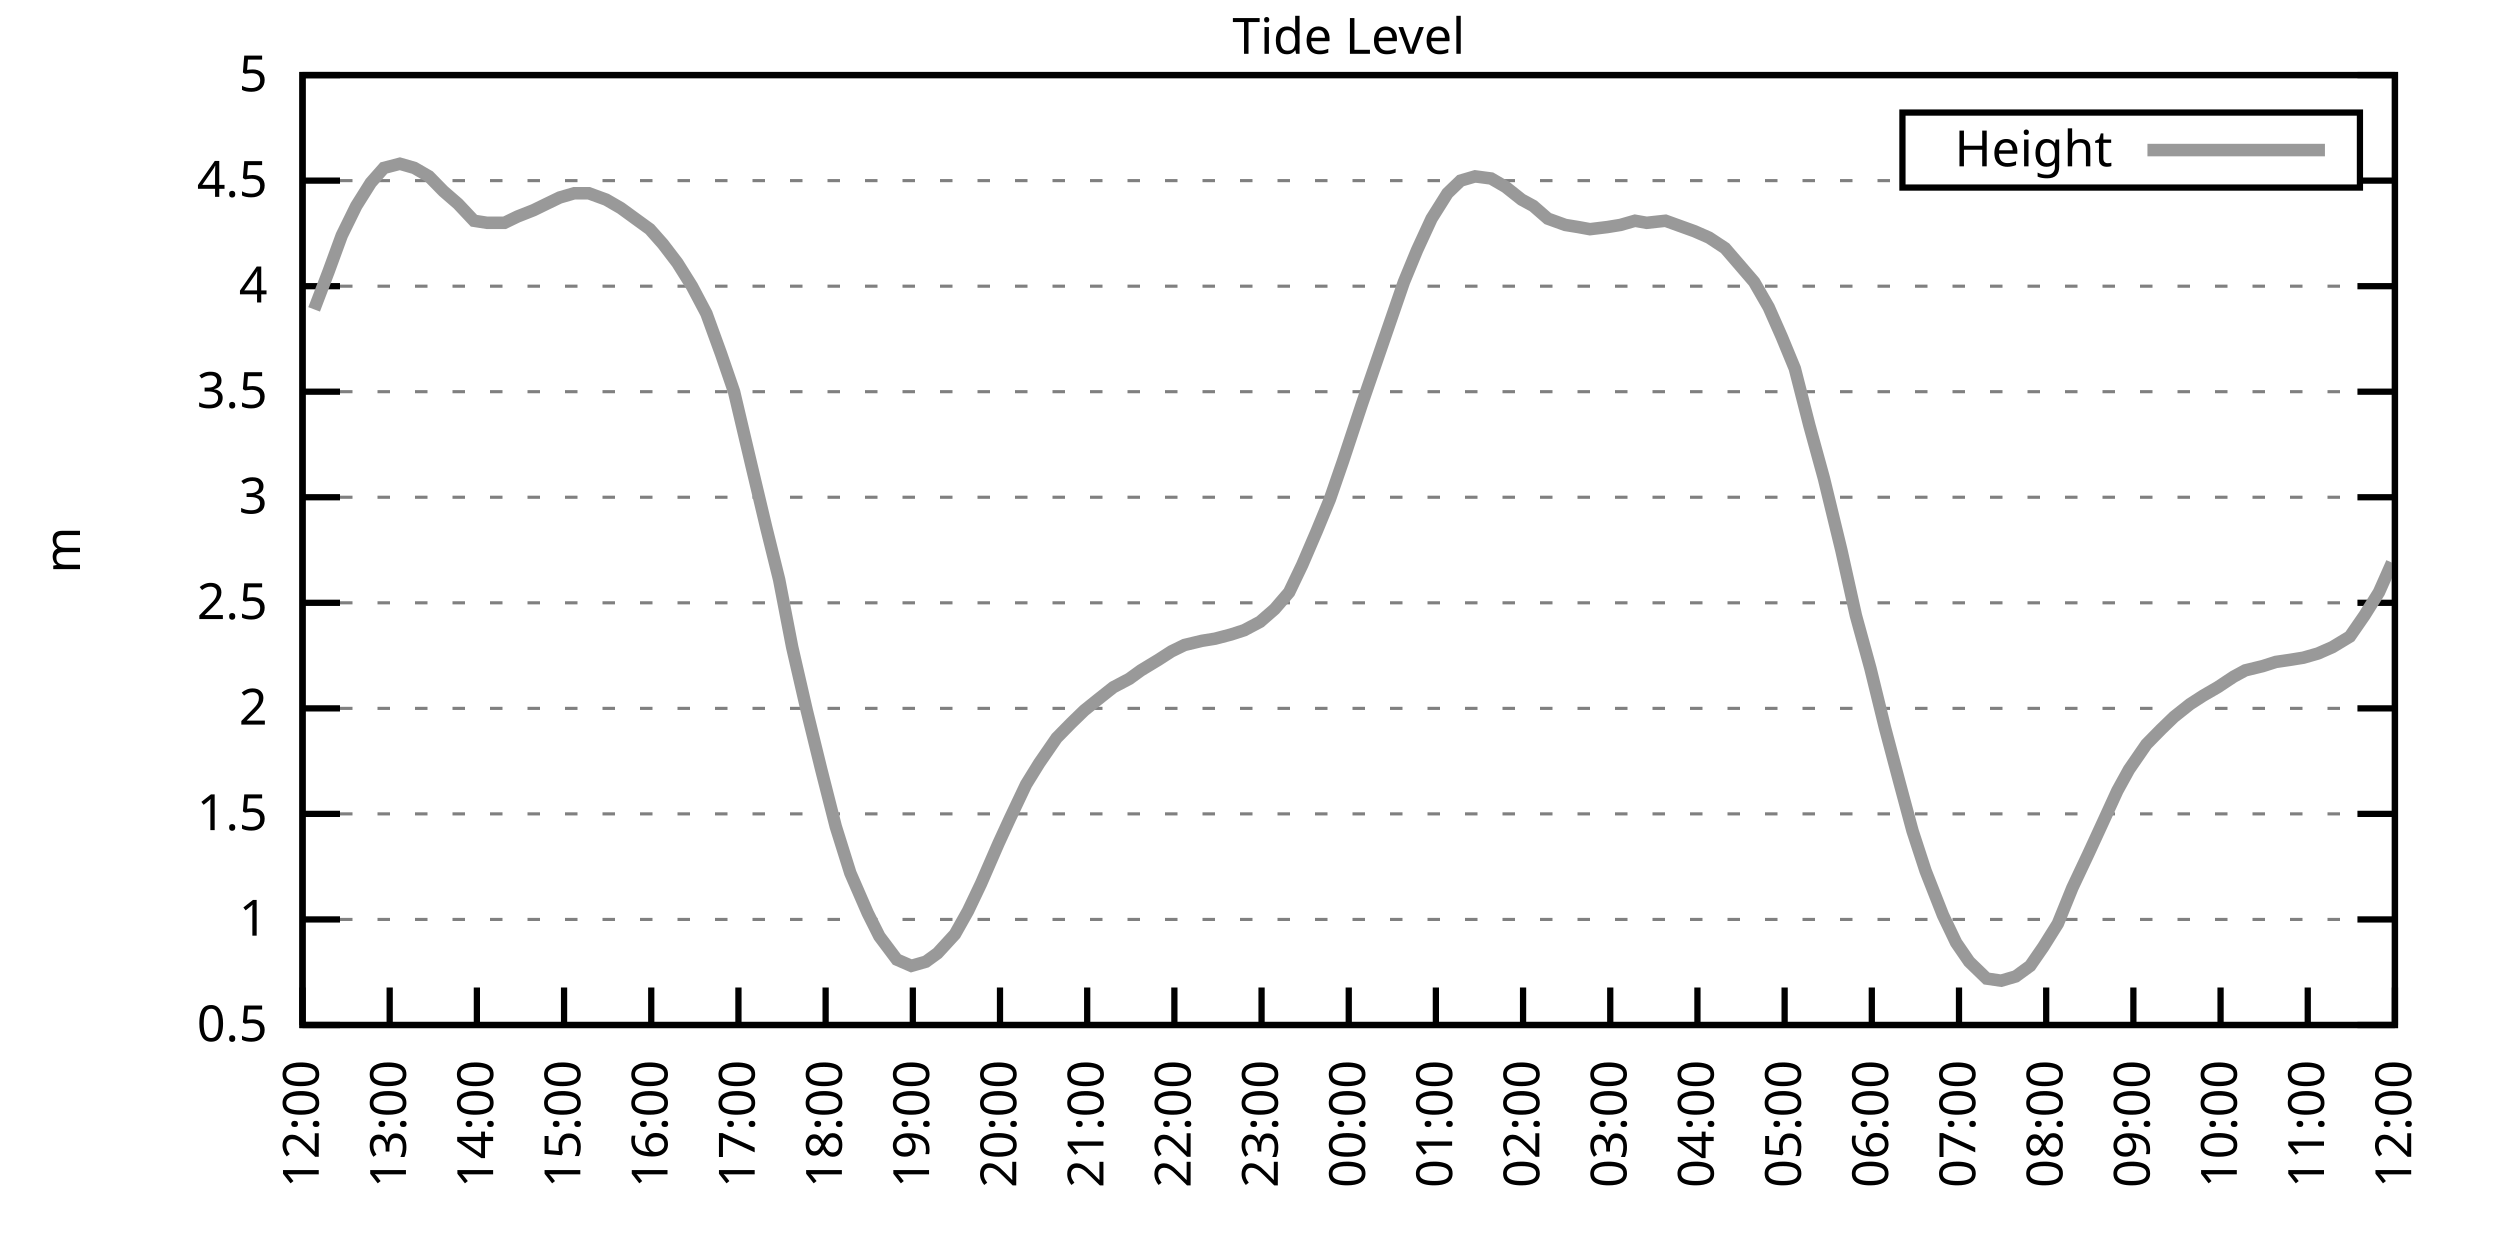
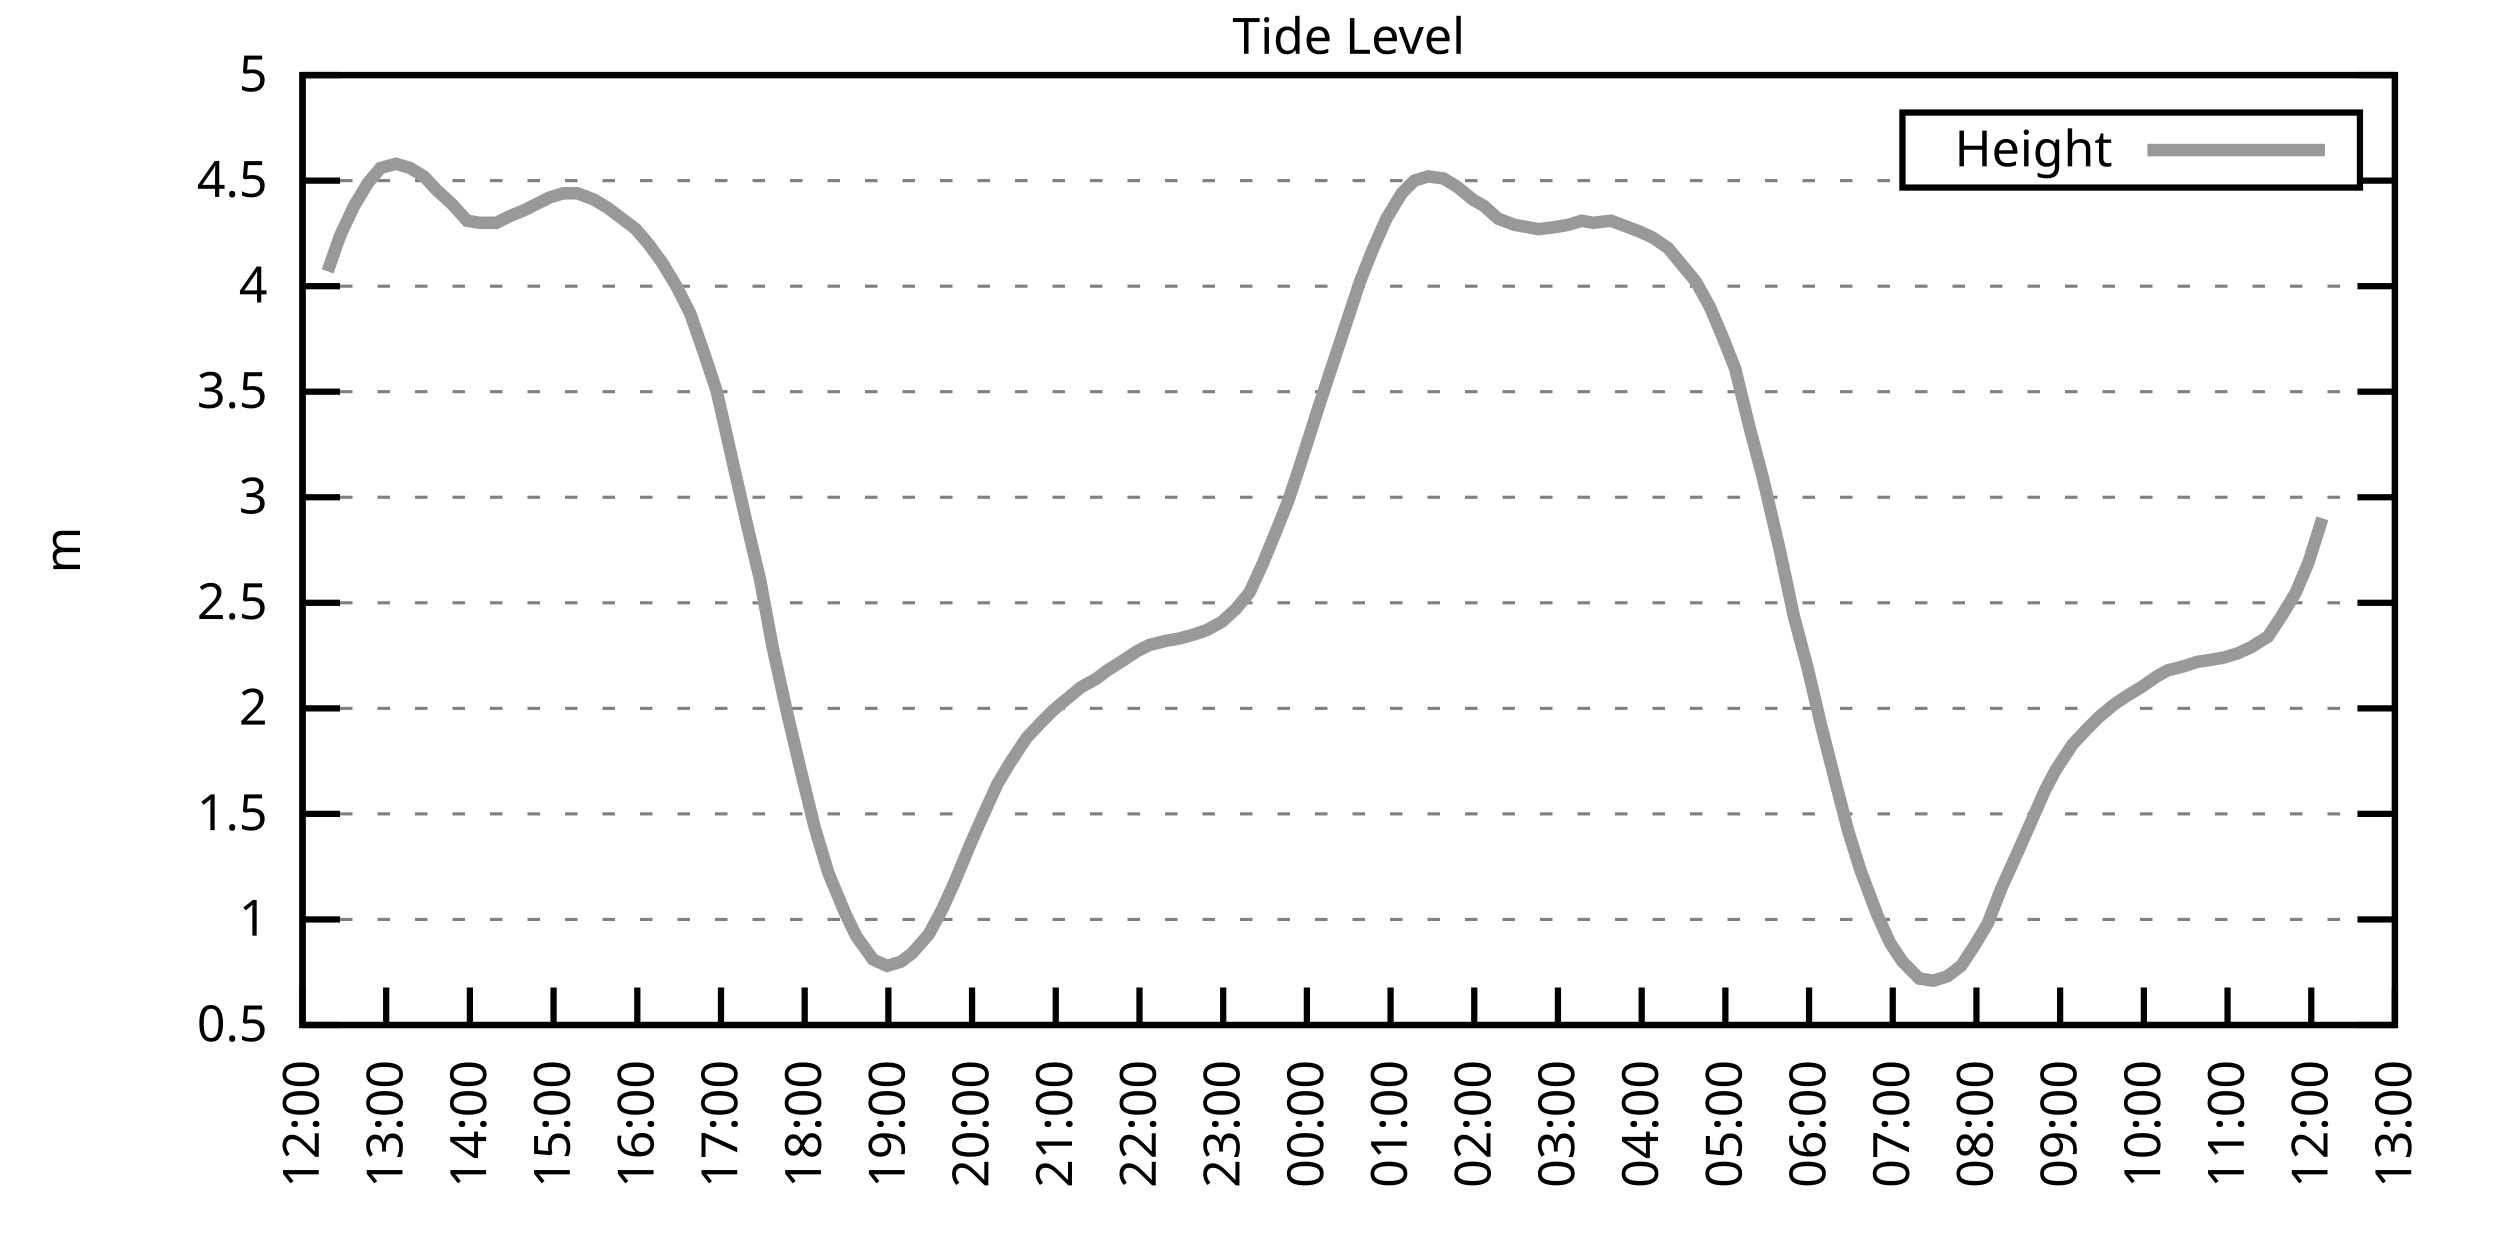
<svg xmlns="http://www.w3.org/2000/svg" xmlns:xlink="http://www.w3.org/1999/xlink" width="400" height="200" viewBox="0 0 400 200">
  <g id="gnuplot_canvas">
    <rect x="0" y="0" width="400" height="200" fill="none" />
    <defs>
      <circle id="gpDot" r="0.5" stroke-width="0.5" stroke="currentColor" />
      <path id="gpPt0" stroke-width="0.333" stroke="currentColor" d="M-1,0 h2 M0,-1 v2" />
      <path id="gpPt1" stroke-width="0.333" stroke="currentColor" d="M-1,-1 L1,1 M1,-1 L-1,1" />
      <path id="gpPt2" stroke-width="0.333" stroke="currentColor" d="M-1,0 L1,0 M0,-1 L0,1 M-1,-1 L1,1 M-1,1 L1,-1" />
      <rect id="gpPt3" stroke-width="0.333" stroke="currentColor" x="-1" y="-1" width="2" height="2" />
      <rect id="gpPt4" stroke-width="0.333" stroke="currentColor" fill="currentColor" x="-1" y="-1" width="2" height="2" />
      <circle id="gpPt5" stroke-width="0.333" stroke="currentColor" cx="0" cy="0" r="1" />
      <use xlink:href="#gpPt5" id="gpPt6" fill="currentColor" stroke="none" />
      <path id="gpPt7" stroke-width="0.333" stroke="currentColor" d="M0,-1.33 L-1.33,0.67 L1.33,0.67 z" />
      <use xlink:href="#gpPt7" id="gpPt8" fill="currentColor" stroke="none" />
      <use xlink:href="#gpPt7" id="gpPt9" stroke="currentColor" transform="rotate(180)" />
      <use xlink:href="#gpPt9" id="gpPt10" fill="currentColor" stroke="none" />
      <use xlink:href="#gpPt3" id="gpPt11" stroke="currentColor" transform="rotate(45)" />
      <use xlink:href="#gpPt11" id="gpPt12" fill="currentColor" stroke="none" />
      <path id="gpPt13" stroke-width="0.333" stroke="currentColor" d="M0,1.330 L1.265,0.411 L0.782,-1.067 L-0.782,-1.076 L-1.265,0.411 z" />
      <use xlink:href="#gpPt13" id="gpPt14" fill="currentColor" stroke="none" />
      <filter id="textbox" filterUnits="objectBoundingBox" x="0" y="0" height="1" width="1">
        <feFlood flood-color="white" flood-opacity="1" result="bgnd" />
        <feComposite in="SourceGraphic" in2="bgnd" operator="atop" />
      </filter>
      <filter id="greybox" filterUnits="objectBoundingBox" x="0" y="0" height="1" width="1">
        <feFlood flood-color="lightgrey" flood-opacity="1" result="grey" />
        <feComposite in="SourceGraphic" in2="grey" operator="atop" />
      </filter>
    </defs>
    <g fill="none" color="white" stroke="currentColor" stroke-width="1.00" stroke-linecap="butt" stroke-linejoin="miter">
</g>
    <g fill="none" color="black" stroke="currentColor" stroke-width="1.00" stroke-linecap="butt" stroke-linejoin="miter">
      <g stroke="none" shape-rendering="crispEdges">
        <polygon fill="rgb(255, 255, 255)" points="48.40,164.00 383.18,164.00 383.18,12.02 48.40,12.02 " />
      </g>
    </g>
    <g fill="none" color="black" stroke="currentColor" stroke-width="1.00" stroke-linecap="butt" stroke-linejoin="miter">
</g>
    <g fill="none" color="black" stroke="black" stroke-width="0.50" stroke-linecap="butt" stroke-linejoin="miter">
</g>
    <g fill="none" color="gray" stroke="currentColor" stroke-width="0.50" stroke-linecap="butt" stroke-linejoin="miter">
      <path stroke="gray" stroke-dasharray="2,4" class="gridline" d="M48.40,164.00 L383.19,164.00  " />
    </g>
    <g fill="none" color="gray" stroke="gray" stroke-width="1.00" stroke-linecap="butt" stroke-linejoin="miter">
</g>
    <g fill="none" color="black" stroke="currentColor" stroke-width="1.00" stroke-linecap="butt" stroke-linejoin="miter">
      <path stroke="black" d="M48.40,164.00 L54.40,164.00 M383.19,164.00 L377.19,164.00  " />
      <g transform="translate(42.80,166.60)" stroke="none" fill="black" font-family="Sans" font-size="8.00" text-anchor="end">
        <text>
          <tspan font-family="Sans"> 0.5</tspan>
        </text>
      </g>
    </g>
    <g fill="none" color="black" stroke="currentColor" stroke-width="1.00" stroke-linecap="butt" stroke-linejoin="miter">
</g>
    <g fill="none" color="black" stroke="black" stroke-width="0.50" stroke-linecap="butt" stroke-linejoin="miter">
</g>
    <g fill="none" color="gray" stroke="currentColor" stroke-width="0.50" stroke-linecap="butt" stroke-linejoin="miter">
      <path stroke="gray" stroke-dasharray="2,4" class="gridline" d="M48.40,147.11 L383.19,147.11  " />
    </g>
    <g fill="none" color="gray" stroke="gray" stroke-width="1.00" stroke-linecap="butt" stroke-linejoin="miter">
</g>
    <g fill="none" color="black" stroke="currentColor" stroke-width="1.00" stroke-linecap="butt" stroke-linejoin="miter">
      <path stroke="black" d="M48.40,147.11 L54.40,147.11 M383.19,147.11 L377.19,147.11  " />
      <g transform="translate(42.80,149.71)" stroke="none" fill="black" font-family="Sans" font-size="8.00" text-anchor="end">
        <text>
          <tspan font-family="Sans"> 1</tspan>
        </text>
      </g>
    </g>
    <g fill="none" color="black" stroke="currentColor" stroke-width="1.00" stroke-linecap="butt" stroke-linejoin="miter">
</g>
    <g fill="none" color="black" stroke="black" stroke-width="0.50" stroke-linecap="butt" stroke-linejoin="miter">
</g>
    <g fill="none" color="gray" stroke="currentColor" stroke-width="0.50" stroke-linecap="butt" stroke-linejoin="miter">
      <path stroke="gray" stroke-dasharray="2,4" class="gridline" d="M48.40,130.22 L383.19,130.22  " />
    </g>
    <g fill="none" color="gray" stroke="gray" stroke-width="1.00" stroke-linecap="butt" stroke-linejoin="miter">
</g>
    <g fill="none" color="black" stroke="currentColor" stroke-width="1.00" stroke-linecap="butt" stroke-linejoin="miter">
      <path stroke="black" d="M48.40,130.22 L54.40,130.22 M383.19,130.22 L377.19,130.22  " />
      <g transform="translate(42.80,132.82)" stroke="none" fill="black" font-family="Sans" font-size="8.00" text-anchor="end">
        <text>
          <tspan font-family="Sans"> 1.5</tspan>
        </text>
      </g>
    </g>
    <g fill="none" color="black" stroke="currentColor" stroke-width="1.00" stroke-linecap="butt" stroke-linejoin="miter">
</g>
    <g fill="none" color="black" stroke="black" stroke-width="0.50" stroke-linecap="butt" stroke-linejoin="miter">
</g>
    <g fill="none" color="gray" stroke="currentColor" stroke-width="0.50" stroke-linecap="butt" stroke-linejoin="miter">
      <path stroke="gray" stroke-dasharray="2,4" class="gridline" d="M48.40,113.34 L383.19,113.34  " />
    </g>
    <g fill="none" color="gray" stroke="gray" stroke-width="1.00" stroke-linecap="butt" stroke-linejoin="miter">
</g>
    <g fill="none" color="black" stroke="currentColor" stroke-width="1.00" stroke-linecap="butt" stroke-linejoin="miter">
      <path stroke="black" d="M48.40,113.34 L54.40,113.34 M383.19,113.34 L377.19,113.34  " />
      <g transform="translate(42.80,115.94)" stroke="none" fill="black" font-family="Sans" font-size="8.00" text-anchor="end">
        <text>
          <tspan font-family="Sans"> 2</tspan>
        </text>
      </g>
    </g>
    <g fill="none" color="black" stroke="currentColor" stroke-width="1.00" stroke-linecap="butt" stroke-linejoin="miter">
</g>
    <g fill="none" color="black" stroke="black" stroke-width="0.50" stroke-linecap="butt" stroke-linejoin="miter">
</g>
    <g fill="none" color="gray" stroke="currentColor" stroke-width="0.50" stroke-linecap="butt" stroke-linejoin="miter">
      <path stroke="gray" stroke-dasharray="2,4" class="gridline" d="M48.40,96.45 L383.19,96.45  " />
    </g>
    <g fill="none" color="gray" stroke="gray" stroke-width="1.00" stroke-linecap="butt" stroke-linejoin="miter">
</g>
    <g fill="none" color="black" stroke="currentColor" stroke-width="1.00" stroke-linecap="butt" stroke-linejoin="miter">
      <path stroke="black" d="M48.40,96.45 L54.40,96.45 M383.19,96.45 L377.19,96.45  " />
      <g transform="translate(42.80,99.05)" stroke="none" fill="black" font-family="Sans" font-size="8.00" text-anchor="end">
        <text>
          <tspan font-family="Sans"> 2.5</tspan>
        </text>
      </g>
    </g>
    <g fill="none" color="black" stroke="currentColor" stroke-width="1.00" stroke-linecap="butt" stroke-linejoin="miter">
</g>
    <g fill="none" color="black" stroke="black" stroke-width="0.50" stroke-linecap="butt" stroke-linejoin="miter">
</g>
    <g fill="none" color="gray" stroke="currentColor" stroke-width="0.50" stroke-linecap="butt" stroke-linejoin="miter">
      <path stroke="gray" stroke-dasharray="2,4" class="gridline" d="M48.40,79.56 L383.19,79.56  " />
    </g>
    <g fill="none" color="gray" stroke="gray" stroke-width="1.00" stroke-linecap="butt" stroke-linejoin="miter">
</g>
    <g fill="none" color="black" stroke="currentColor" stroke-width="1.00" stroke-linecap="butt" stroke-linejoin="miter">
      <path stroke="black" d="M48.40,79.56 L54.40,79.56 M383.19,79.56 L377.19,79.56  " />
      <g transform="translate(42.80,82.16)" stroke="none" fill="black" font-family="Sans" font-size="8.00" text-anchor="end">
        <text>
          <tspan font-family="Sans"> 3</tspan>
        </text>
      </g>
    </g>
    <g fill="none" color="black" stroke="currentColor" stroke-width="1.00" stroke-linecap="butt" stroke-linejoin="miter">
</g>
    <g fill="none" color="black" stroke="black" stroke-width="0.50" stroke-linecap="butt" stroke-linejoin="miter">
</g>
    <g fill="none" color="gray" stroke="currentColor" stroke-width="0.50" stroke-linecap="butt" stroke-linejoin="miter">
      <path stroke="gray" stroke-dasharray="2,4" class="gridline" d="M48.40,62.67 L383.19,62.67  " />
    </g>
    <g fill="none" color="gray" stroke="gray" stroke-width="1.00" stroke-linecap="butt" stroke-linejoin="miter">
</g>
    <g fill="none" color="black" stroke="currentColor" stroke-width="1.00" stroke-linecap="butt" stroke-linejoin="miter">
      <path stroke="black" d="M48.40,62.67 L54.40,62.67 M383.19,62.67 L377.19,62.67  " />
      <g transform="translate(42.80,65.27)" stroke="none" fill="black" font-family="Sans" font-size="8.00" text-anchor="end">
        <text>
          <tspan font-family="Sans"> 3.5</tspan>
        </text>
      </g>
    </g>
    <g fill="none" color="black" stroke="currentColor" stroke-width="1.00" stroke-linecap="butt" stroke-linejoin="miter">
</g>
    <g fill="none" color="black" stroke="black" stroke-width="0.50" stroke-linecap="butt" stroke-linejoin="miter">
</g>
    <g fill="none" color="gray" stroke="currentColor" stroke-width="0.50" stroke-linecap="butt" stroke-linejoin="miter">
      <path stroke="gray" stroke-dasharray="2,4" class="gridline" d="M48.40,45.79 L383.19,45.79  " />
    </g>
    <g fill="none" color="gray" stroke="gray" stroke-width="1.00" stroke-linecap="butt" stroke-linejoin="miter">
</g>
    <g fill="none" color="black" stroke="currentColor" stroke-width="1.00" stroke-linecap="butt" stroke-linejoin="miter">
      <path stroke="black" d="M48.40,45.79 L54.40,45.79 M383.19,45.79 L377.19,45.79  " />
      <g transform="translate(42.80,48.39)" stroke="none" fill="black" font-family="Sans" font-size="8.00" text-anchor="end">
        <text>
          <tspan font-family="Sans"> 4</tspan>
        </text>
      </g>
    </g>
    <g fill="none" color="black" stroke="currentColor" stroke-width="1.00" stroke-linecap="butt" stroke-linejoin="miter">
</g>
    <g fill="none" color="black" stroke="black" stroke-width="0.50" stroke-linecap="butt" stroke-linejoin="miter">
</g>
    <g fill="none" color="gray" stroke="currentColor" stroke-width="0.50" stroke-linecap="butt" stroke-linejoin="miter">
      <path stroke="gray" stroke-dasharray="2,4" class="gridline" d="M48.40,28.90 L304.39,28.90 M377.59,28.90 L383.19,28.90  " />
    </g>
    <g fill="none" color="gray" stroke="gray" stroke-width="1.00" stroke-linecap="butt" stroke-linejoin="miter">
</g>
    <g fill="none" color="black" stroke="currentColor" stroke-width="1.00" stroke-linecap="butt" stroke-linejoin="miter">
      <path stroke="black" d="M48.40,28.90 L54.40,28.90 M383.19,28.90 L377.19,28.90  " />
      <g transform="translate(42.80,31.50)" stroke="none" fill="black" font-family="Sans" font-size="8.00" text-anchor="end">
        <text>
          <tspan font-family="Sans"> 4.5</tspan>
        </text>
      </g>
    </g>
    <g fill="none" color="black" stroke="currentColor" stroke-width="1.00" stroke-linecap="butt" stroke-linejoin="miter">
</g>
    <g fill="none" color="black" stroke="black" stroke-width="0.50" stroke-linecap="butt" stroke-linejoin="miter">
</g>
    <g fill="none" color="gray" stroke="currentColor" stroke-width="0.50" stroke-linecap="butt" stroke-linejoin="miter">
      <path stroke="gray" stroke-dasharray="2,4" class="gridline" d="M48.40,12.01 L383.19,12.01  " />
    </g>
    <g fill="none" color="gray" stroke="gray" stroke-width="1.00" stroke-linecap="butt" stroke-linejoin="miter">
</g>
    <g fill="none" color="black" stroke="currentColor" stroke-width="1.00" stroke-linecap="butt" stroke-linejoin="miter">
      <path stroke="black" d="M48.40,12.01 L54.40,12.01 M383.19,12.01 L377.19,12.01  " />
      <g transform="translate(42.80,14.61)" stroke="none" fill="black" font-family="Sans" font-size="8.00" text-anchor="end">
        <text>
          <tspan font-family="Sans"> 5</tspan>
        </text>
      </g>
    </g>
    <g fill="none" color="black" stroke="currentColor" stroke-width="1.00" stroke-linecap="butt" stroke-linejoin="miter">
      <path stroke="black" d="M48.40,164.00 L48.40,158.00  " />
      <g transform="translate(51.00,169.60) rotate(270.00)" stroke="none" fill="black" font-family="Sans" font-size="8.00" text-anchor="end">
        <text>
          <tspan font-family="Sans">12:00</tspan>
        </text>
      </g>
    </g>
    <g fill="none" color="black" stroke="currentColor" stroke-width="1.00" stroke-linecap="butt" stroke-linejoin="miter">
-       <path stroke="black" d="M62.35,164.00 L62.35,158.00  " />
-       <g transform="translate(64.95,169.60) rotate(270.00)" stroke="none" fill="black" font-family="Sans" font-size="8.00" text-anchor="end">
+       <path stroke="black" d="M61.79,164.00 L61.79,158.00  " />
+       <g transform="translate(64.39,169.60) rotate(270.00)" stroke="none" fill="black" font-family="Sans" font-size="8.00" text-anchor="end">
        <text>
          <tspan font-family="Sans">13:00</tspan>
        </text>
      </g>
    </g>
    <g fill="none" color="black" stroke="currentColor" stroke-width="1.00" stroke-linecap="butt" stroke-linejoin="miter">
-       <path stroke="black" d="M76.30,164.00 L76.30,158.00  " />
-       <g transform="translate(78.90,169.60) rotate(270.00)" stroke="none" fill="black" font-family="Sans" font-size="8.00" text-anchor="end">
+       <path stroke="black" d="M75.18,164.00 L75.18,158.00  " />
+       <g transform="translate(77.78,169.60) rotate(270.00)" stroke="none" fill="black" font-family="Sans" font-size="8.00" text-anchor="end">
        <text>
          <tspan font-family="Sans">14:00</tspan>
        </text>
      </g>
    </g>
    <g fill="none" color="black" stroke="currentColor" stroke-width="1.00" stroke-linecap="butt" stroke-linejoin="miter">
-       <path stroke="black" d="M90.25,164.00 L90.25,158.00  " />
-       <g transform="translate(92.85,169.60) rotate(270.00)" stroke="none" fill="black" font-family="Sans" font-size="8.00" text-anchor="end">
+       <path stroke="black" d="M88.57,164.00 L88.57,158.00  " />
+       <g transform="translate(91.17,169.60) rotate(270.00)" stroke="none" fill="black" font-family="Sans" font-size="8.00" text-anchor="end">
        <text>
          <tspan font-family="Sans">15:00</tspan>
        </text>
      </g>
    </g>
    <g fill="none" color="black" stroke="currentColor" stroke-width="1.00" stroke-linecap="butt" stroke-linejoin="miter">
-       <path stroke="black" d="M104.20,164.00 L104.20,158.00  " />
-       <g transform="translate(106.80,169.60) rotate(270.00)" stroke="none" fill="black" font-family="Sans" font-size="8.00" text-anchor="end">
+       <path stroke="black" d="M101.97,164.00 L101.97,158.00  " />
+       <g transform="translate(104.57,169.60) rotate(270.00)" stroke="none" fill="black" font-family="Sans" font-size="8.00" text-anchor="end">
        <text>
          <tspan font-family="Sans">16:00</tspan>
        </text>
      </g>
    </g>
    <g fill="none" color="black" stroke="currentColor" stroke-width="1.00" stroke-linecap="butt" stroke-linejoin="miter">
-       <path stroke="black" d="M118.15,164.00 L118.15,158.00  " />
-       <g transform="translate(120.75,169.60) rotate(270.00)" stroke="none" fill="black" font-family="Sans" font-size="8.00" text-anchor="end">
+       <path stroke="black" d="M115.36,164.00 L115.36,158.00  " />
+       <g transform="translate(117.96,169.60) rotate(270.00)" stroke="none" fill="black" font-family="Sans" font-size="8.00" text-anchor="end">
        <text>
          <tspan font-family="Sans">17:00</tspan>
        </text>
      </g>
    </g>
    <g fill="none" color="black" stroke="currentColor" stroke-width="1.00" stroke-linecap="butt" stroke-linejoin="miter">
-       <path stroke="black" d="M132.10,164.00 L132.10,158.00  " />
-       <g transform="translate(134.70,169.60) rotate(270.00)" stroke="none" fill="black" font-family="Sans" font-size="8.00" text-anchor="end">
+       <path stroke="black" d="M128.75,164.00 L128.75,158.00  " />
+       <g transform="translate(131.35,169.60) rotate(270.00)" stroke="none" fill="black" font-family="Sans" font-size="8.00" text-anchor="end">
        <text>
          <tspan font-family="Sans">18:00</tspan>
        </text>
      </g>
    </g>
    <g fill="none" color="black" stroke="currentColor" stroke-width="1.00" stroke-linecap="butt" stroke-linejoin="miter">
-       <path stroke="black" d="M146.05,164.00 L146.05,158.00  " />
-       <g transform="translate(148.65,169.60) rotate(270.00)" stroke="none" fill="black" font-family="Sans" font-size="8.00" text-anchor="end">
+       <path stroke="black" d="M142.14,164.00 L142.14,158.00  " />
+       <g transform="translate(144.74,169.60) rotate(270.00)" stroke="none" fill="black" font-family="Sans" font-size="8.00" text-anchor="end">
        <text>
          <tspan font-family="Sans">19:00</tspan>
        </text>
      </g>
    </g>
    <g fill="none" color="black" stroke="currentColor" stroke-width="1.00" stroke-linecap="butt" stroke-linejoin="miter">
-       <path stroke="black" d="M160.00,164.00 L160.00,158.00  " />
-       <g transform="translate(162.60,169.60) rotate(270.00)" stroke="none" fill="black" font-family="Sans" font-size="8.00" text-anchor="end">
+       <path stroke="black" d="M155.53,164.00 L155.53,158.00  " />
+       <g transform="translate(158.13,169.60) rotate(270.00)" stroke="none" fill="black" font-family="Sans" font-size="8.00" text-anchor="end">
        <text>
          <tspan font-family="Sans">20:00</tspan>
        </text>
      </g>
    </g>
    <g fill="none" color="black" stroke="currentColor" stroke-width="1.00" stroke-linecap="butt" stroke-linejoin="miter">
-       <path stroke="black" d="M173.95,164.00 L173.95,158.00  " />
-       <g transform="translate(176.55,169.60) rotate(270.00)" stroke="none" fill="black" font-family="Sans" font-size="8.00" text-anchor="end">
+       <path stroke="black" d="M168.92,164.00 L168.92,158.00  " />
+       <g transform="translate(171.52,169.60) rotate(270.00)" stroke="none" fill="black" font-family="Sans" font-size="8.00" text-anchor="end">
        <text>
          <tspan font-family="Sans">21:00</tspan>
        </text>
      </g>
    </g>
    <g fill="none" color="black" stroke="currentColor" stroke-width="1.00" stroke-linecap="butt" stroke-linejoin="miter">
-       <path stroke="black" d="M187.90,164.00 L187.90,158.00  " />
-       <g transform="translate(190.50,169.60) rotate(270.00)" stroke="none" fill="black" font-family="Sans" font-size="8.00" text-anchor="end">
+       <path stroke="black" d="M182.32,164.00 L182.32,158.00  " />
+       <g transform="translate(184.92,169.60) rotate(270.00)" stroke="none" fill="black" font-family="Sans" font-size="8.00" text-anchor="end">
        <text>
          <tspan font-family="Sans">22:00</tspan>
        </text>
      </g>
    </g>
    <g fill="none" color="black" stroke="currentColor" stroke-width="1.00" stroke-linecap="butt" stroke-linejoin="miter">
-       <path stroke="black" d="M201.85,164.00 L201.85,158.00  " />
-       <g transform="translate(204.45,169.60) rotate(270.00)" stroke="none" fill="black" font-family="Sans" font-size="8.00" text-anchor="end">
+       <path stroke="black" d="M195.71,164.00 L195.71,158.00  " />
+       <g transform="translate(198.31,169.60) rotate(270.00)" stroke="none" fill="black" font-family="Sans" font-size="8.00" text-anchor="end">
        <text>
          <tspan font-family="Sans">23:00</tspan>
        </text>
      </g>
    </g>
    <g fill="none" color="black" stroke="currentColor" stroke-width="1.00" stroke-linecap="butt" stroke-linejoin="miter">
-       <path stroke="black" d="M215.80,164.00 L215.80,158.00  " />
-       <g transform="translate(218.40,169.60) rotate(270.00)" stroke="none" fill="black" font-family="Sans" font-size="8.00" text-anchor="end">
+       <path stroke="black" d="M209.10,164.00 L209.10,158.00  " />
+       <g transform="translate(211.70,169.60) rotate(270.00)" stroke="none" fill="black" font-family="Sans" font-size="8.00" text-anchor="end">
        <text>
          <tspan font-family="Sans">00:00</tspan>
        </text>
      </g>
    </g>
    <g fill="none" color="black" stroke="currentColor" stroke-width="1.00" stroke-linecap="butt" stroke-linejoin="miter">
-       <path stroke="black" d="M229.74,164.00 L229.74,158.00  " />
-       <g transform="translate(232.34,169.60) rotate(270.00)" stroke="none" fill="black" font-family="Sans" font-size="8.00" text-anchor="end">
+       <path stroke="black" d="M222.49,164.00 L222.49,158.00  " />
+       <g transform="translate(225.09,169.60) rotate(270.00)" stroke="none" fill="black" font-family="Sans" font-size="8.00" text-anchor="end">
        <text>
          <tspan font-family="Sans">01:00</tspan>
        </text>
      </g>
    </g>
    <g fill="none" color="black" stroke="currentColor" stroke-width="1.00" stroke-linecap="butt" stroke-linejoin="miter">
-       <path stroke="black" d="M243.69,164.00 L243.69,158.00  " />
-       <g transform="translate(246.29,169.60) rotate(270.00)" stroke="none" fill="black" font-family="Sans" font-size="8.00" text-anchor="end">
+       <path stroke="black" d="M235.88,164.00 L235.88,158.00  " />
+       <g transform="translate(238.48,169.60) rotate(270.00)" stroke="none" fill="black" font-family="Sans" font-size="8.00" text-anchor="end">
        <text>
          <tspan font-family="Sans">02:00</tspan>
        </text>
      </g>
    </g>
    <g fill="none" color="black" stroke="currentColor" stroke-width="1.00" stroke-linecap="butt" stroke-linejoin="miter">
-       <path stroke="black" d="M257.64,164.00 L257.64,158.00  " />
-       <g transform="translate(260.24,169.60) rotate(270.00)" stroke="none" fill="black" font-family="Sans" font-size="8.00" text-anchor="end">
+       <path stroke="black" d="M249.27,164.00 L249.27,158.00  " />
+       <g transform="translate(251.87,169.60) rotate(270.00)" stroke="none" fill="black" font-family="Sans" font-size="8.00" text-anchor="end">
        <text>
          <tspan font-family="Sans">03:00</tspan>
        </text>
      </g>
    </g>
    <g fill="none" color="black" stroke="currentColor" stroke-width="1.00" stroke-linecap="butt" stroke-linejoin="miter">
-       <path stroke="black" d="M271.59,164.00 L271.59,158.00  " />
-       <g transform="translate(274.19,169.60) rotate(270.00)" stroke="none" fill="black" font-family="Sans" font-size="8.00" text-anchor="end">
+       <path stroke="black" d="M262.67,164.00 L262.67,158.00  " />
+       <g transform="translate(265.27,169.60) rotate(270.00)" stroke="none" fill="black" font-family="Sans" font-size="8.00" text-anchor="end">
        <text>
          <tspan font-family="Sans">04:00</tspan>
        </text>
      </g>
    </g>
    <g fill="none" color="black" stroke="currentColor" stroke-width="1.00" stroke-linecap="butt" stroke-linejoin="miter">
-       <path stroke="black" d="M285.54,164.00 L285.54,158.00  " />
-       <g transform="translate(288.14,169.60) rotate(270.00)" stroke="none" fill="black" font-family="Sans" font-size="8.00" text-anchor="end">
+       <path stroke="black" d="M276.06,164.00 L276.06,158.00  " />
+       <g transform="translate(278.66,169.60) rotate(270.00)" stroke="none" fill="black" font-family="Sans" font-size="8.00" text-anchor="end">
        <text>
          <tspan font-family="Sans">05:00</tspan>
        </text>
      </g>
    </g>
    <g fill="none" color="black" stroke="currentColor" stroke-width="1.00" stroke-linecap="butt" stroke-linejoin="miter">
-       <path stroke="black" d="M299.49,164.00 L299.49,158.00  " />
-       <g transform="translate(302.09,169.60) rotate(270.00)" stroke="none" fill="black" font-family="Sans" font-size="8.00" text-anchor="end">
+       <path stroke="black" d="M289.45,164.00 L289.45,158.00  " />
+       <g transform="translate(292.05,169.60) rotate(270.00)" stroke="none" fill="black" font-family="Sans" font-size="8.00" text-anchor="end">
        <text>
          <tspan font-family="Sans">06:00</tspan>
        </text>
      </g>
    </g>
    <g fill="none" color="black" stroke="currentColor" stroke-width="1.00" stroke-linecap="butt" stroke-linejoin="miter">
-       <path stroke="black" d="M313.44,164.00 L313.44,158.00  " />
-       <g transform="translate(316.04,169.60) rotate(270.00)" stroke="none" fill="black" font-family="Sans" font-size="8.00" text-anchor="end">
+       <path stroke="black" d="M302.84,164.00 L302.84,158.00  " />
+       <g transform="translate(305.44,169.60) rotate(270.00)" stroke="none" fill="black" font-family="Sans" font-size="8.00" text-anchor="end">
        <text>
          <tspan font-family="Sans">07:00</tspan>
        </text>
      </g>
    </g>
    <g fill="none" color="black" stroke="currentColor" stroke-width="1.00" stroke-linecap="butt" stroke-linejoin="miter">
-       <path stroke="black" d="M327.39,164.00 L327.39,158.00  " />
-       <g transform="translate(329.99,169.60) rotate(270.00)" stroke="none" fill="black" font-family="Sans" font-size="8.00" text-anchor="end">
+       <path stroke="black" d="M316.23,164.00 L316.23,158.00  " />
+       <g transform="translate(318.83,169.60) rotate(270.00)" stroke="none" fill="black" font-family="Sans" font-size="8.00" text-anchor="end">
        <text>
          <tspan font-family="Sans">08:00</tspan>
        </text>
      </g>
    </g>
    <g fill="none" color="black" stroke="currentColor" stroke-width="1.00" stroke-linecap="butt" stroke-linejoin="miter">
-       <path stroke="black" d="M341.34,164.00 L341.34,158.00  " />
-       <g transform="translate(343.94,169.60) rotate(270.00)" stroke="none" fill="black" font-family="Sans" font-size="8.00" text-anchor="end">
+       <path stroke="black" d="M329.62,164.00 L329.62,158.00  " />
+       <g transform="translate(332.22,169.60) rotate(270.00)" stroke="none" fill="black" font-family="Sans" font-size="8.00" text-anchor="end">
        <text>
          <tspan font-family="Sans">09:00</tspan>
        </text>
      </g>
    </g>
    <g fill="none" color="black" stroke="currentColor" stroke-width="1.00" stroke-linecap="butt" stroke-linejoin="miter">
-       <path stroke="black" d="M355.29,164.00 L355.29,158.00  " />
-       <g transform="translate(357.89,169.60) rotate(270.00)" stroke="none" fill="black" font-family="Sans" font-size="8.00" text-anchor="end">
+       <path stroke="black" d="M343.02,164.00 L343.02,158.00  " />
+       <g transform="translate(345.62,169.60) rotate(270.00)" stroke="none" fill="black" font-family="Sans" font-size="8.00" text-anchor="end">
        <text>
          <tspan font-family="Sans">10:00</tspan>
        </text>
      </g>
    </g>
    <g fill="none" color="black" stroke="currentColor" stroke-width="1.00" stroke-linecap="butt" stroke-linejoin="miter">
-       <path stroke="black" d="M369.24,164.00 L369.24,158.00  " />
-       <g transform="translate(371.84,169.60) rotate(270.00)" stroke="none" fill="black" font-family="Sans" font-size="8.00" text-anchor="end">
+       <path stroke="black" d="M356.41,164.00 L356.41,158.00  " />
+       <g transform="translate(359.01,169.60) rotate(270.00)" stroke="none" fill="black" font-family="Sans" font-size="8.00" text-anchor="end">
        <text>
          <tspan font-family="Sans">11:00</tspan>
+         </text>
+       </g>
+     </g>
+     <g fill="none" color="black" stroke="currentColor" stroke-width="1.00" stroke-linecap="butt" stroke-linejoin="miter">
+       <path stroke="black" d="M369.80,164.00 L369.80,158.00  " />
+       <g transform="translate(372.40,169.60) rotate(270.00)" stroke="none" fill="black" font-family="Sans" font-size="8.00" text-anchor="end">
+         <text>
+           <tspan font-family="Sans">12:00</tspan>
        </text>
      </g>
    </g>
    <g fill="none" color="black" stroke="currentColor" stroke-width="1.00" stroke-linecap="butt" stroke-linejoin="miter">
      <path stroke="black" d="M383.19,164.00 L383.19,158.00  " />
      <g transform="translate(385.79,169.60) rotate(270.00)" stroke="none" fill="black" font-family="Sans" font-size="8.00" text-anchor="end">
        <text>
-           <tspan font-family="Sans">12:00</tspan>
+           <tspan font-family="Sans">13:00</tspan>
        </text>
      </g>
    </g>
    <g fill="none" color="black" stroke="currentColor" stroke-width="1.00" stroke-linecap="butt" stroke-linejoin="miter">
</g>
    <g fill="none" color="black" stroke="currentColor" stroke-width="1.00" stroke-linecap="butt" stroke-linejoin="miter">
      <path stroke="black" d="M48.40,12.01 L48.40,164.00 L383.19,164.00 L383.19,12.01 L48.40,12.01 Z  " />
    </g>
    <g fill="none" color="black" stroke="currentColor" stroke-width="1.00" stroke-linecap="butt" stroke-linejoin="miter">
</g>
    <g fill="none" color="black" stroke="currentColor" stroke-width="1.00" stroke-linecap="butt" stroke-linejoin="miter">
      <path stroke="black" d="M304.39,30.01 L304.39,18.01 L377.59,18.01 L377.59,30.01 L304.39,30.01 Z  " />
    </g>
    <g id="Tide_level_plot_1">
      <g fill="none" color="white" stroke="black" stroke-width="2.00" stroke-linecap="butt" stroke-linejoin="miter">
</g>
      <g fill="none" color="black" stroke="currentColor" stroke-width="2.00" stroke-linecap="butt" stroke-linejoin="miter">
        <g transform="translate(337.99,26.61)" stroke="none" fill="black" font-family="Sans" font-size="8.00" text-anchor="end">
          <text>
            <tspan font-family="Sans">Height</tspan>
          </text>
        </g>
      </g>
      <g fill="none" color="black" stroke="currentColor" stroke-width="2.00" stroke-linecap="butt" stroke-linejoin="miter">
-         <path stroke="rgb(153, 153, 153)" d="M343.59,24.01 L371.99,24.01 M50.26,49.50 L52.58,43.42 L54.68,37.68 L57.00,32.95 L59.33,29.24 L61.42,26.87   L63.98,26.20 L66.30,26.87 L68.63,28.22 L70.95,30.59 L73.28,32.61 L75.83,35.32 L77.93,35.65 L80.72,35.65   L82.81,34.64 L85.37,33.63 L87.46,32.61 L89.55,31.60 L91.88,30.92 L94.20,30.92 L96.99,31.94 L99.32,33.29   L101.64,34.98 L103.97,36.67 L106.06,39.03 L108.38,42.07 L110.71,45.79 L113.03,50.18 L115.36,56.59 L117.45,62.67   L120.24,74.49 L122.57,84.29 L124.66,92.73 L126.75,103.54 L129.08,113.67 L131.40,123.13 L133.72,132.25 L136.05,139.68   L138.84,146.10 L140.70,149.81 L143.49,153.53 L145.81,154.54 L148.14,153.87 L150.00,152.52 L152.79,149.48 L154.88,145.76   L156.97,141.37 L159.76,134.95 L161.62,130.90 L164.18,125.50 L166.27,122.12 L169.06,118.07 L171.39,115.70 L173.48,113.67   L175.57,111.99 L178.13,109.96 L180.69,108.61 L182.55,107.26 L185.34,105.57 L187.43,104.22 L189.52,103.20 L192.31,102.53   L194.41,102.19 L196.96,101.52 L199.06,100.84 L201.61,99.49 L203.94,97.46 L206.26,94.76 L208.36,90.37 L210.68,84.97   L212.77,79.90 L214.87,73.82 L217.89,64.70 L219.98,58.62 L224.63,45.11 L226.72,40.04 L229.05,34.98 L231.60,30.92   L233.70,28.90 L236.02,28.22 L238.58,28.56 L240.90,29.91 L243.46,31.94 L245.32,32.95 L247.65,34.98 L250.44,35.99   L252.53,36.33 L254.39,36.67 L257.18,36.33 L259.27,35.99 L261.60,35.32 L263.46,35.65 L266.48,35.32 L271.13,37.00   L273.45,38.02 L276.01,39.71 L278.34,42.41 L280.66,45.11 L282.99,49.16 L285.08,53.89 L287.17,58.96 L289.50,68.08   L291.82,76.52 L294.61,88.00 L296.94,98.48 L299.26,106.92 L301.58,116.38 L303.91,125.16 L306.00,132.93 L308.09,139.34   L310.88,146.44 L312.98,150.83 L315.07,153.87 L317.86,156.57 L320.18,156.91 L322.51,156.23 L324.83,154.54 L326.93,151.50   L329.25,147.79 L331.58,142.05 L334.13,136.64 L336.46,131.58 L338.78,126.51 L340.64,123.13 L343.43,119.08 L345.76,116.71   L347.85,114.69 L350.41,112.66 L352.50,111.31 L354.83,109.96 L357.38,108.27 L359.24,107.26 L362.03,106.58 L364.13,105.91   L366.45,105.57 L368.54,105.23 L370.87,104.56 L373.19,103.54 L375.98,101.85 L378.31,98.48 L380.63,94.76 L382.73,90.03    " />
+         <path stroke="rgb(153, 153, 153)" d="M343.59,24.01 L371.99,24.01 M52.42,43.42 L54.43,37.68 L56.66,32.95 L58.89,29.24 L60.90,26.87 L63.35,26.20   L65.59,26.87 L67.82,28.22 L70.05,30.59 L72.28,32.61 L74.74,35.32 L76.75,35.65 L79.42,35.65 L81.43,34.64   L83.89,33.63 L85.90,32.61 L87.91,31.60 L90.14,30.92 L92.37,30.92 L95.05,31.94 L97.28,33.29 L99.51,34.98   L101.74,36.67 L103.75,39.03 L105.98,42.07 L108.22,45.79 L110.45,50.18 L112.68,56.59 L114.69,62.67 L117.37,74.49   L119.60,84.29 L121.61,92.73 L123.62,103.54 L125.85,113.67 L128.08,123.13 L130.31,132.25 L132.54,139.68 L135.22,146.10   L137.01,149.81 L139.69,153.53 L141.92,154.54 L144.15,153.87 L145.94,152.52 L148.61,149.48 L150.62,145.76 L152.63,141.37   L155.31,134.95 L157.10,130.90 L159.55,125.50 L161.56,122.12 L164.24,118.07 L166.47,115.70 L168.48,113.67 L170.49,111.99   L172.94,109.96 L175.40,108.61 L177.18,107.26 L179.86,105.57 L181.87,104.22 L183.88,103.20 L186.56,102.53 L188.57,102.19   L191.02,101.52 L193.03,100.84 L195.48,99.49 L197.72,97.46 L199.95,94.76 L201.96,90.37 L204.19,84.97 L206.20,79.90   L208.21,73.82 L211.11,64.70 L213.12,58.62 L217.58,45.11 L219.59,40.04 L221.82,34.98 L224.28,30.92 L226.29,28.90   L228.52,28.22 L230.97,28.56 L233.20,29.91 L235.66,31.94 L237.44,32.95 L239.68,34.98 L242.36,35.99 L244.36,36.33   L246.15,36.67 L248.83,36.33 L250.84,35.99 L253.07,35.32 L254.85,35.65 L257.76,35.32 L262.22,37.00 L264.45,38.02   L266.91,39.71 L269.14,42.41 L271.37,45.11 L273.60,49.16 L275.61,53.89 L277.62,58.96 L279.85,68.08 L282.08,76.52   L284.76,88.00 L286.99,98.48 L289.23,106.92 L291.46,116.38 L293.69,125.16 L295.70,132.93 L297.71,139.34 L300.39,146.44   L302.39,150.83 L304.40,153.87 L307.08,156.57 L309.31,156.91 L311.54,156.23 L313.78,154.54 L315.79,151.50 L318.02,147.79   L320.25,142.05 L322.70,136.64 L324.94,131.58 L327.17,126.51 L328.95,123.13 L331.63,119.08 L333.86,116.71 L335.87,114.69   L338.33,112.66 L340.34,111.31 L342.57,109.96 L345.02,108.27 L346.81,107.26 L349.49,106.58 L351.50,105.91 L353.73,105.57   L355.74,105.23 L357.97,104.56 L360.20,103.54 L362.88,101.85 L365.11,98.48 L367.34,94.76 L369.35,90.03 L371.58,82.94    " />
      </g>
    </g>
    <g fill="none" color="black" stroke="currentColor" stroke-width="2.00" stroke-linecap="butt" stroke-linejoin="miter">
</g>
    <g fill="none" color="black" stroke="black" stroke-width="1.00" stroke-linecap="butt" stroke-linejoin="miter">
</g>
    <g fill="none" color="black" stroke="currentColor" stroke-width="1.00" stroke-linecap="butt" stroke-linejoin="miter">
      <path stroke="black" d="M48.40,12.01 L48.40,164.00 L383.19,164.00 L383.19,12.01 L48.40,12.01 Z  " />
      <g transform="translate(12.80,88.01) rotate(270.00)" stroke="none" fill="black" font-family="Sans" font-size="8.00" text-anchor="middle">
        <text>
          <tspan font-family="Sans">m</tspan>
        </text>
      </g>
    </g>
    <g fill="none" color="black" stroke="currentColor" stroke-width="1.00" stroke-linecap="butt" stroke-linejoin="miter">
</g>
    <g fill="none" color="black" stroke="currentColor" stroke-width="1.00" stroke-linecap="butt" stroke-linejoin="miter">
      <g transform="translate(215.79,8.61)" stroke="none" fill="black" font-family="Sans" font-size="8.00" text-anchor="middle">
        <text>
          <tspan font-family="Sans">Tide Level</tspan>
        </text>
      </g>
    </g>
    <g fill="none" color="black" stroke="currentColor" stroke-width="1.00" stroke-linecap="butt" stroke-linejoin="miter">
</g>
  </g>
</svg>
